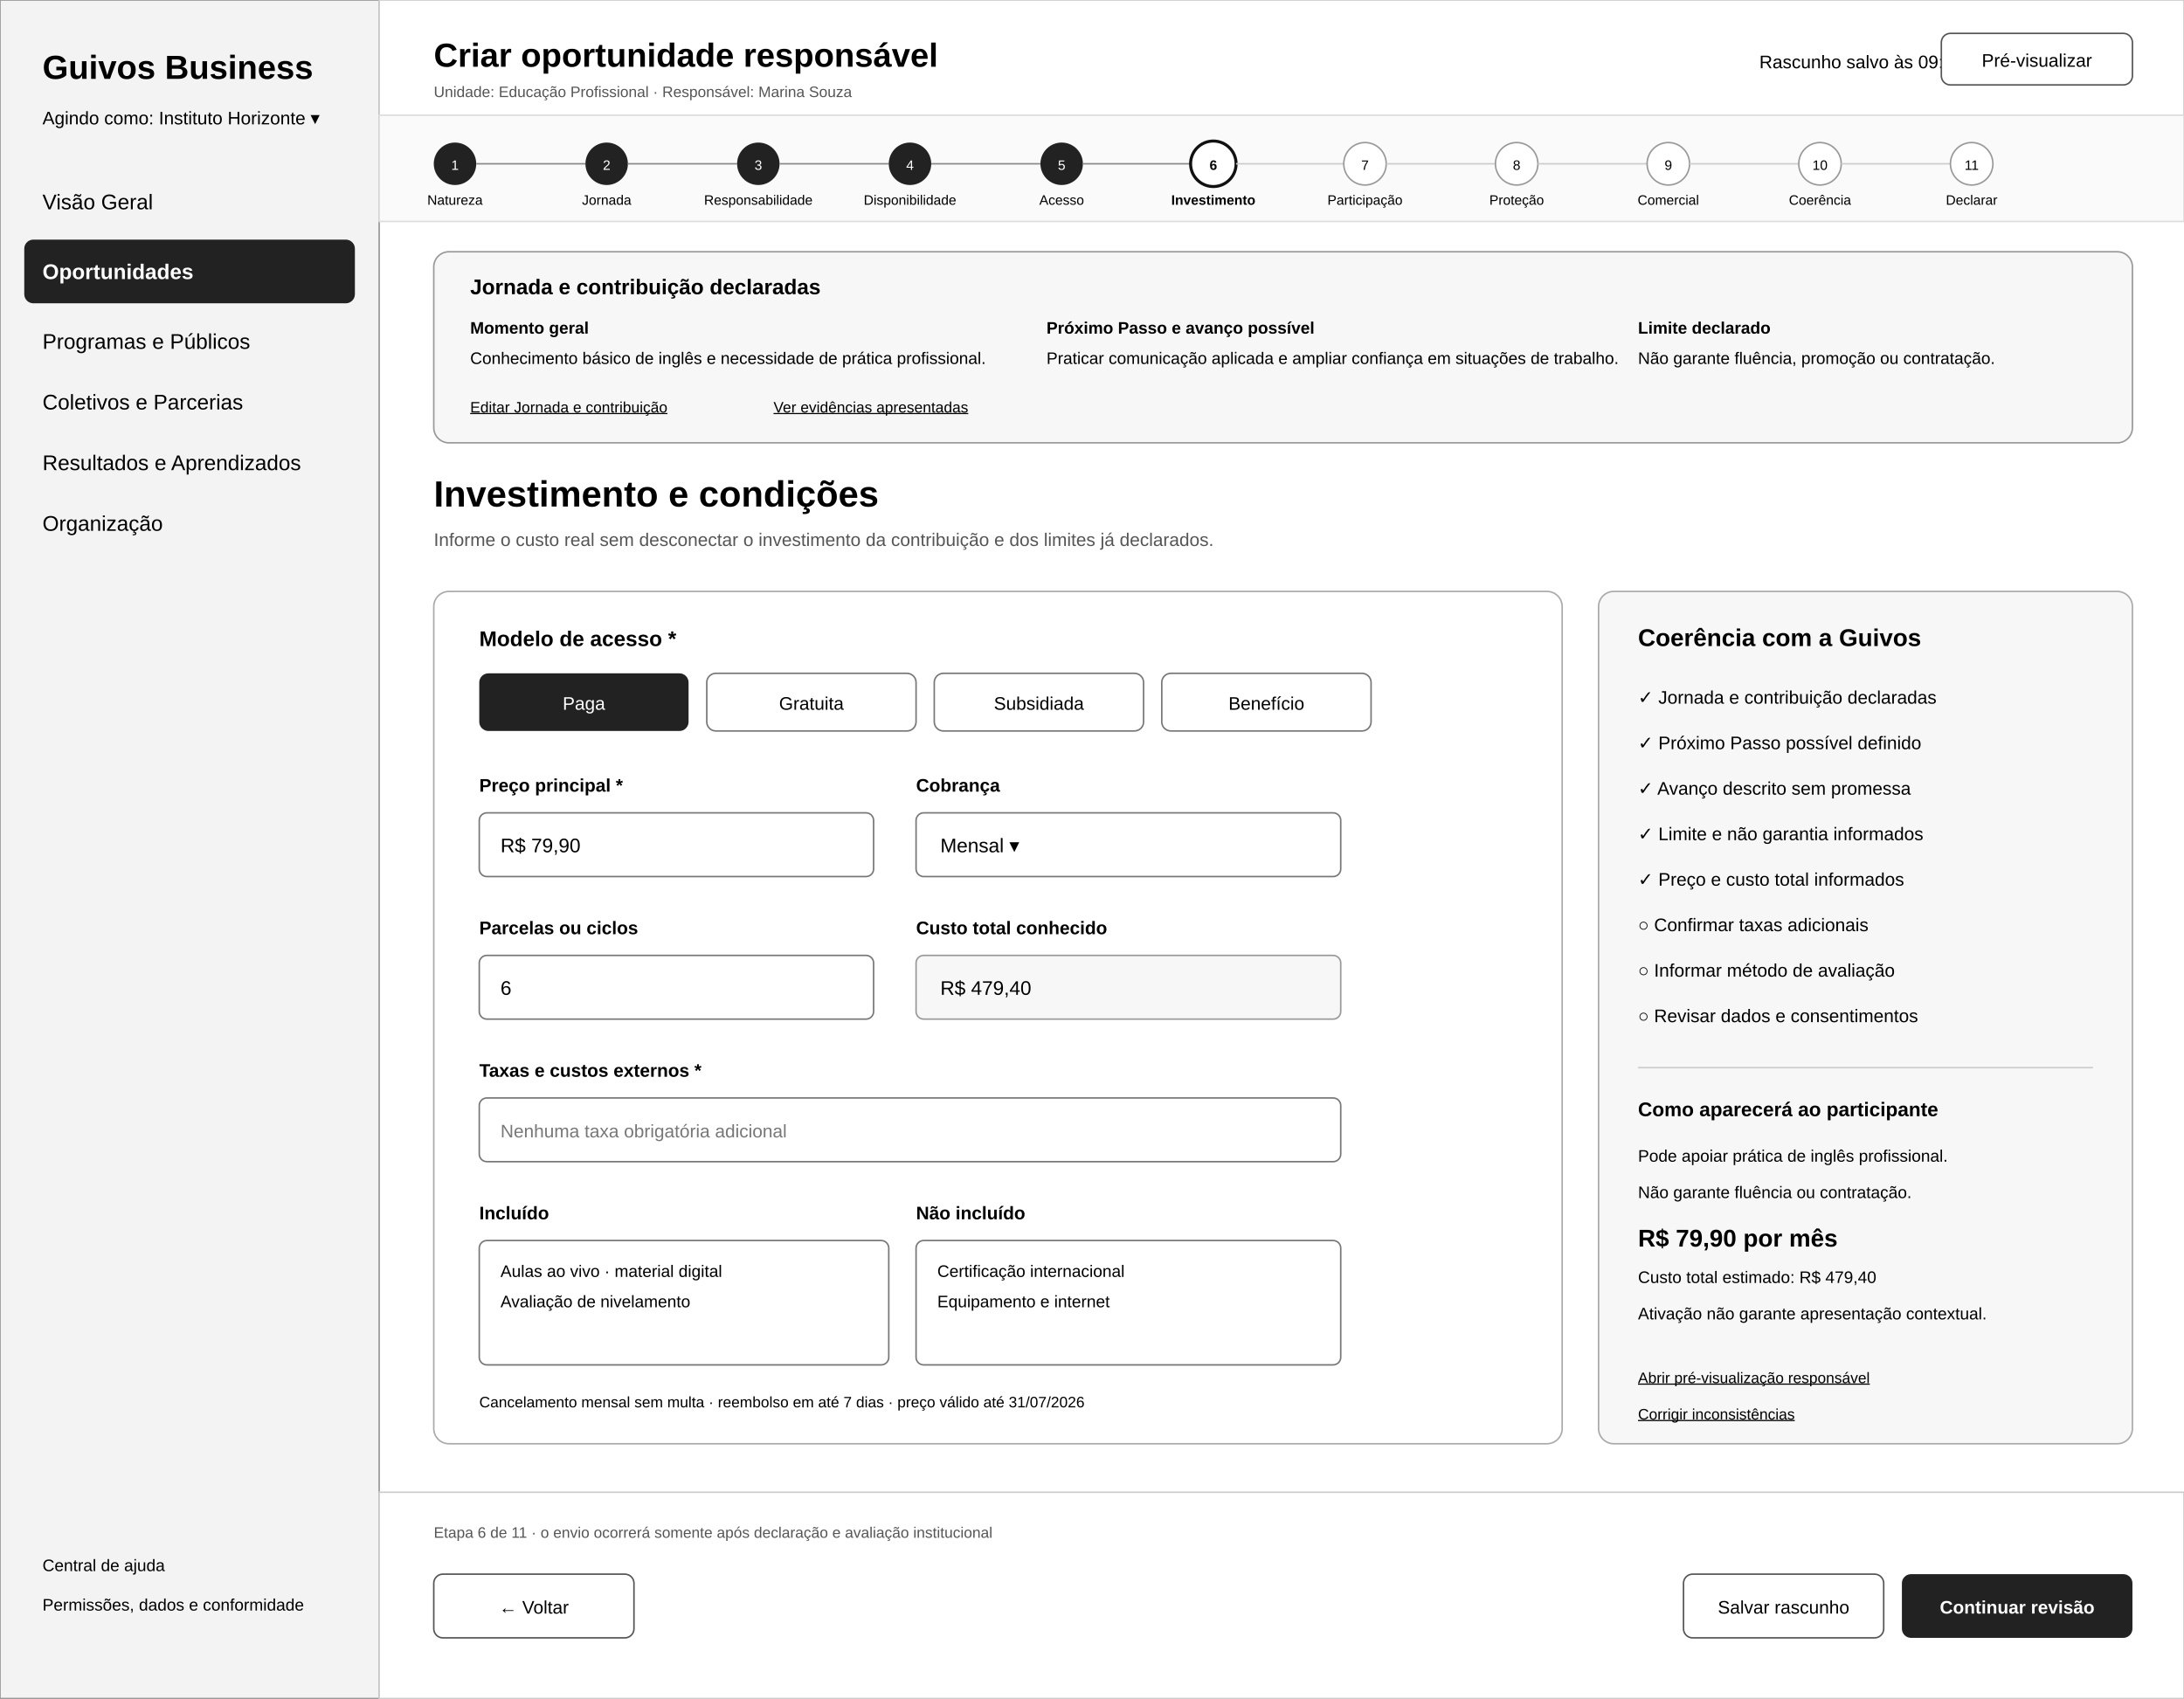
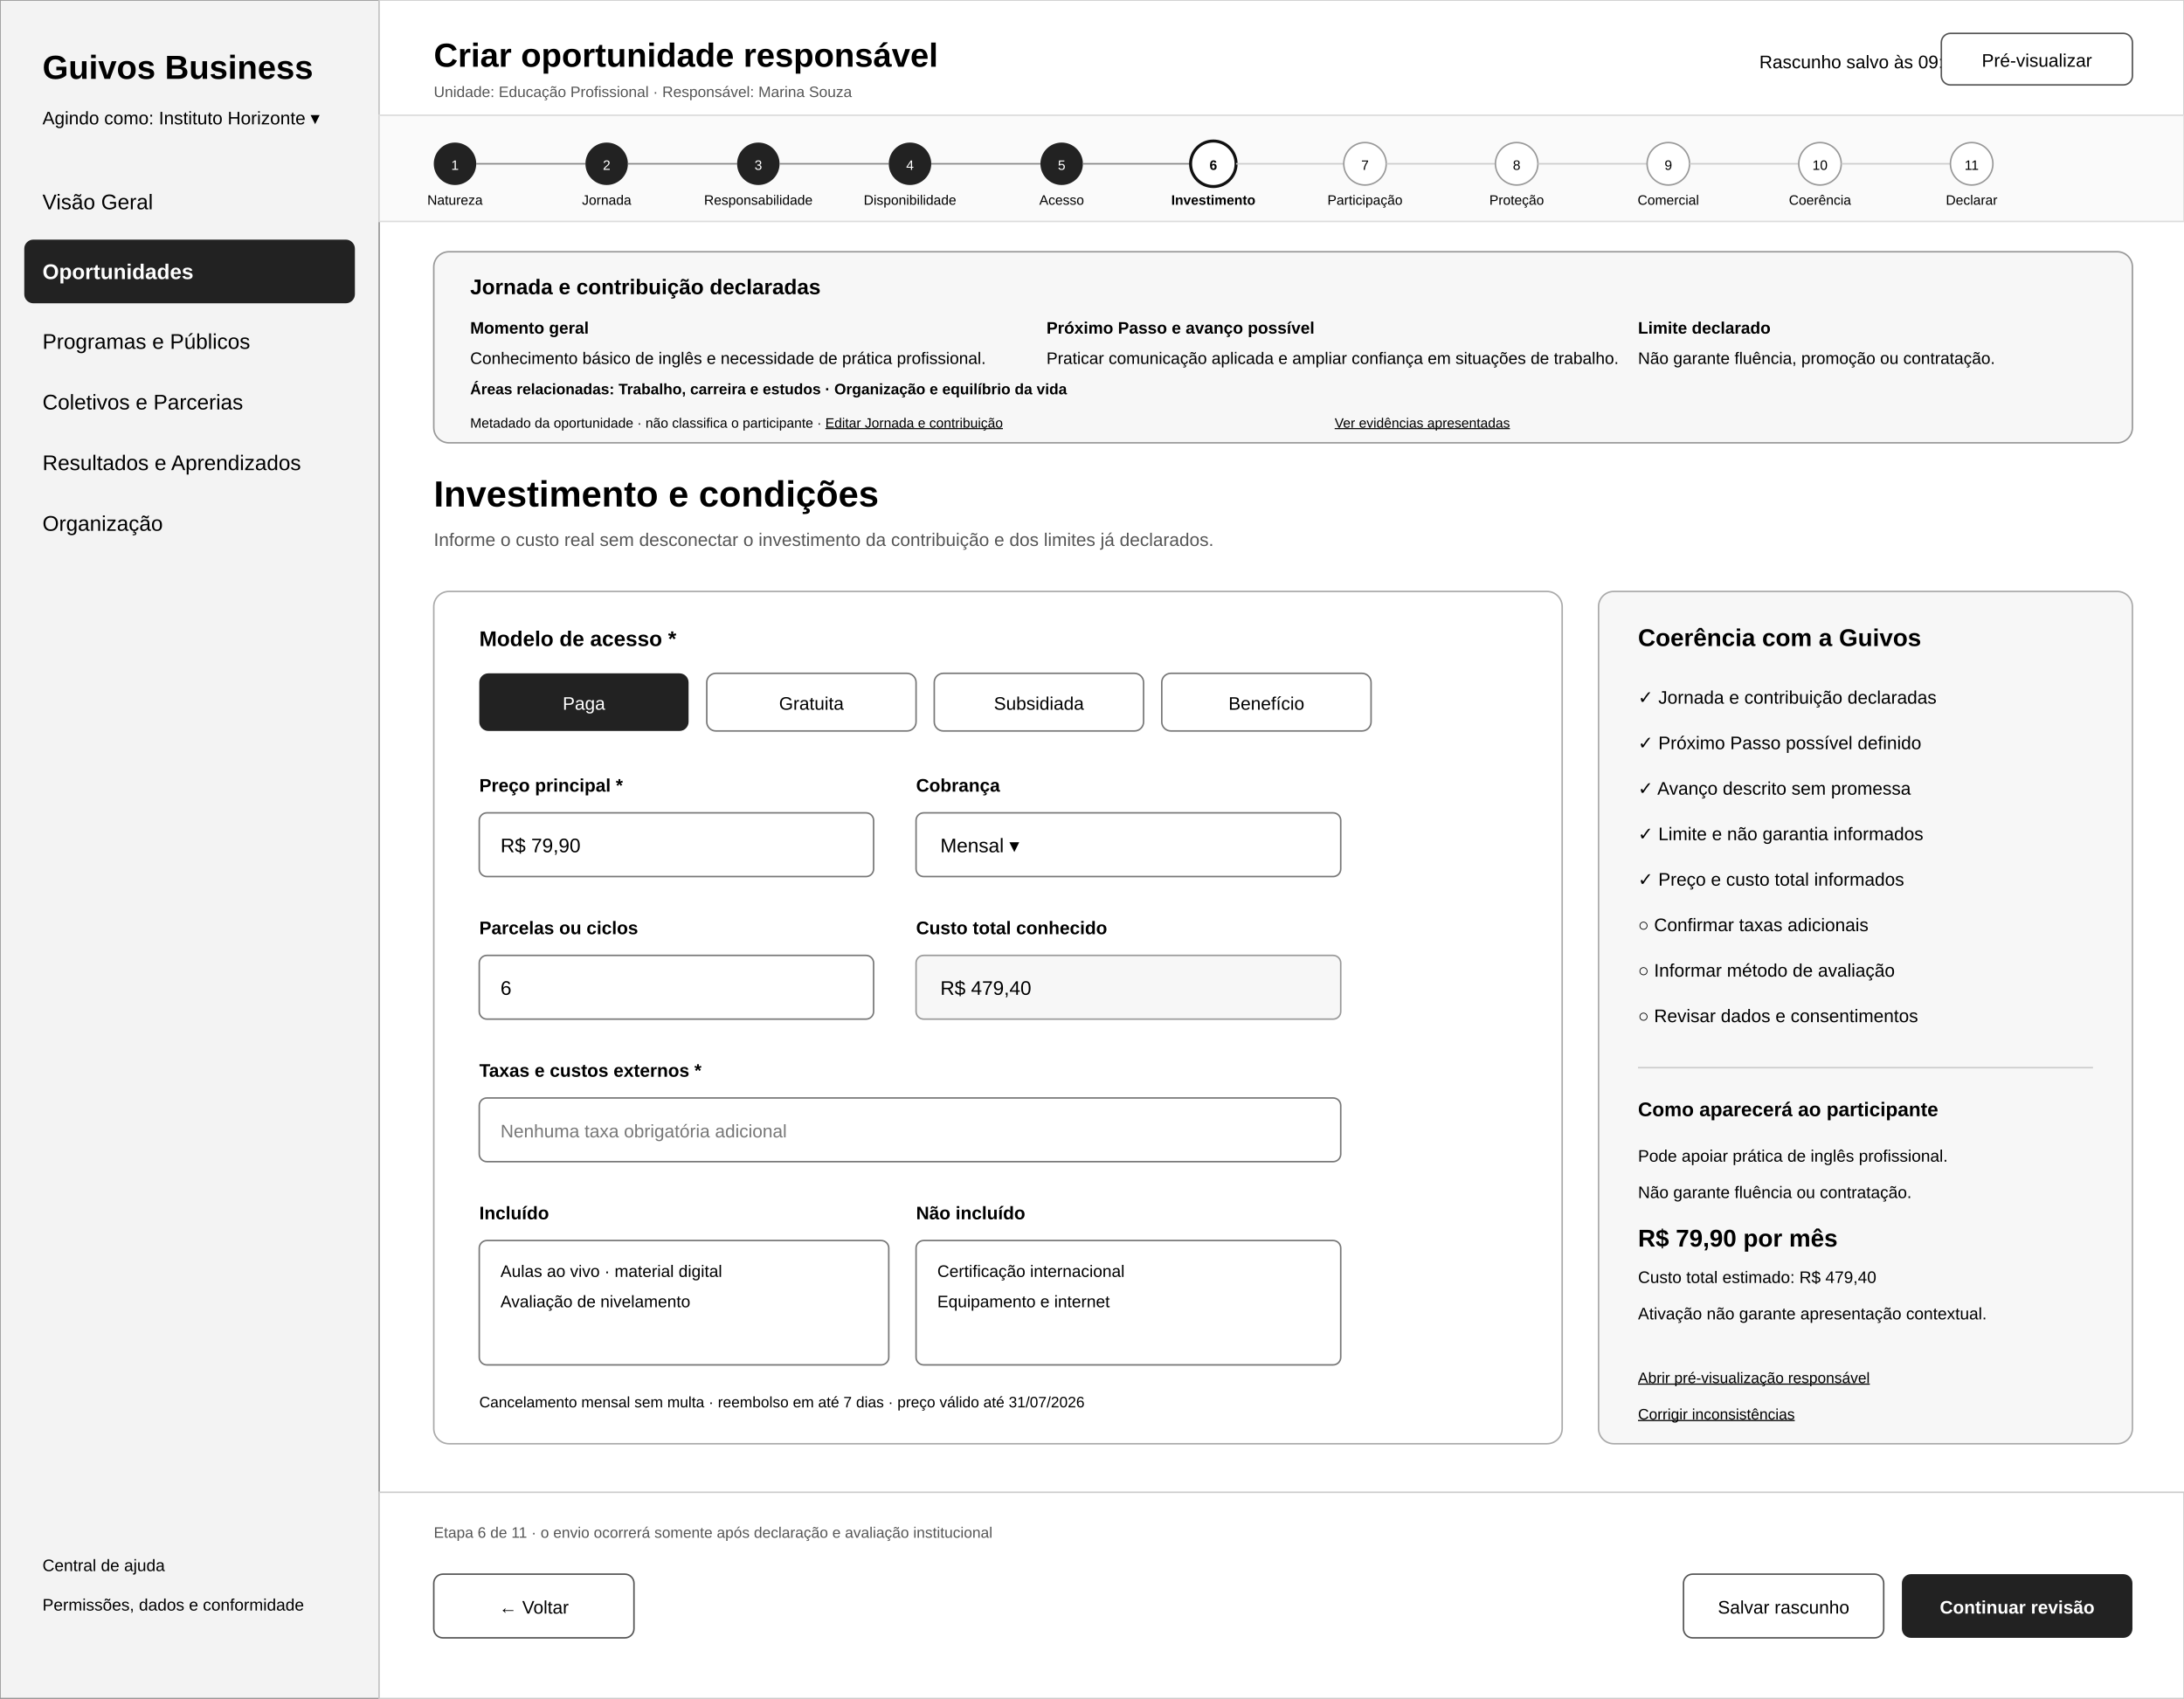
<svg xmlns="http://www.w3.org/2000/svg" width="1440" height="1120" viewBox="0 0 1440 1120" role="img" aria-labelledby="title desc">
  <rect width="1440" height="1120" fill="#ffffff" />
  <rect x="0" y="0" width="250" height="1120" fill="#f3f3f3" stroke="#999999" />
  <text x="28" y="52" font-family="Arial, sans-serif" font-size="22" font-weight="700">Guivos Business</text>
  <text x="28" y="82" font-family="Arial, sans-serif" font-size="12">Agindo como: Instituto Horizonte ▾</text>
  <g font-family="Arial, sans-serif" font-size="14">
    <text x="28" y="138">Visão Geral</text>
    <rect x="16" y="158" width="218" height="42" rx="6" fill="#222222" />
    <text x="28" y="184" fill="#ffffff" font-weight="700">Oportunidades</text>
    <text x="28" y="230">Programas e Públicos</text>
    <text x="28" y="270">Coletivos e Parcerias</text>
    <text x="28" y="310">Resultados e Aprendizados</text>
    <text x="28" y="350">Organização</text>
  </g>
  <text x="28" y="1036" font-family="Arial, sans-serif" font-size="11">Central de ajuda</text>
  <text x="28" y="1062" font-family="Arial, sans-serif" font-size="11">Permissões, dados e conformidade</text>
  <rect x="250" y="0" width="1190" height="76" fill="#ffffff" stroke="#cccccc" />
  <text x="286" y="44" font-family="Arial, sans-serif" font-size="22" font-weight="700">Criar oportunidade responsável</text>
  <text x="286" y="64" font-family="Arial, sans-serif" font-size="10" fill="#555555">Unidade: Educação Profissional · Responsável: Marina Souza</text>
  <text x="1160" y="45" font-family="Arial, sans-serif" font-size="12">Rascunho salvo às 09:38</text>
  <rect x="1280" y="22" width="126" height="34" rx="6" fill="#ffffff" stroke="#555555" />
  <text x="1343" y="44" text-anchor="middle" font-family="Arial, sans-serif" font-size="12">Pré-visualizar</text>
  <rect x="250" y="76" width="1190" height="70" fill="#fafafa" stroke="#dddddd" />
  <g font-family="Arial, sans-serif" font-size="9" text-anchor="middle">
    <circle cx="300" cy="108" r="14" fill="#222222" />
    <text x="300" y="112" fill="#ffffff">1</text>
    <text x="300" y="135">Natureza</text>
    <line x1="314" y1="108" x2="386" y2="108" stroke="#888888" />
    <circle cx="400" cy="108" r="14" fill="#222222" />
    <text x="400" y="112" fill="#ffffff">2</text>
    <text x="400" y="135">Jornada</text>
    <line x1="414" y1="108" x2="486" y2="108" stroke="#888888" />
    <circle cx="500" cy="108" r="14" fill="#222222" />
    <text x="500" y="112" fill="#ffffff">3</text>
    <text x="500" y="135">Responsabilidade</text>
    <line x1="514" y1="108" x2="586" y2="108" stroke="#888888" />
    <circle cx="600" cy="108" r="14" fill="#222222" />
    <text x="600" y="112" fill="#ffffff">4</text>
    <text x="600" y="135">Disponibilidade</text>
    <line x1="614" y1="108" x2="686" y2="108" stroke="#888888" />
    <circle cx="700" cy="108" r="14" fill="#222222" />
    <text x="700" y="112" fill="#ffffff">5</text>
    <text x="700" y="135">Acesso</text>
    <line x1="714" y1="108" x2="786" y2="108" stroke="#888888" />
    <circle cx="800" cy="108" r="15" fill="#ffffff" stroke="#111111" stroke-width="2" />
    <text x="800" y="112" font-weight="700">6</text>
    <text x="800" y="135" font-weight="700">Investimento</text>
    <line x1="815" y1="108" x2="886" y2="108" stroke="#cccccc" />
    <circle cx="900" cy="108" r="14" fill="#ffffff" stroke="#999999" />
    <text x="900" y="112">7</text>
    <text x="900" y="135">Participação</text>
    <line x1="914" y1="108" x2="986" y2="108" stroke="#cccccc" />
    <circle cx="1000" cy="108" r="14" fill="#ffffff" stroke="#999999" />
    <text x="1000" y="112">8</text>
    <text x="1000" y="135">Proteção</text>
    <line x1="1014" y1="108" x2="1086" y2="108" stroke="#cccccc" />
    <circle cx="1100" cy="108" r="14" fill="#ffffff" stroke="#999999" />
    <text x="1100" y="112">9</text>
    <text x="1100" y="135">Comercial</text>
    <line x1="1114" y1="108" x2="1186" y2="108" stroke="#cccccc" />
    <circle cx="1200" cy="108" r="14" fill="#ffffff" stroke="#999999" />
    <text x="1200" y="112">10</text>
    <text x="1200" y="135">Coerência</text>
    <line x1="1214" y1="108" x2="1286" y2="108" stroke="#cccccc" />
    <circle cx="1300" cy="108" r="14" fill="#ffffff" stroke="#999999" />
    <text x="1300" y="112">11</text>
    <text x="1300" y="135">Declarar</text>
  </g>
  <rect x="286" y="166" width="1120" height="126" rx="10" fill="#f7f7f7" stroke="#999999" />
  <text x="310" y="194" font-family="Arial, sans-serif" font-size="14" font-weight="700">Jornada e contribuição declaradas</text>
  <text x="310" y="220" font-family="Arial, sans-serif" font-size="11" font-weight="700">Momento geral</text>
  <text x="310" y="240" font-family="Arial, sans-serif" font-size="11">Conhecimento básico de inglês e necessidade de prática profissional.</text>
  <text x="690" y="220" font-family="Arial, sans-serif" font-size="11" font-weight="700">Próximo Passo e avanço possível</text>
  <text x="690" y="240" font-family="Arial, sans-serif" font-size="11">Praticar comunicação aplicada e ampliar confiança em situações de trabalho.</text>
  <text x="1080" y="220" font-family="Arial, sans-serif" font-size="11" font-weight="700">Limite declarado</text>
  <text x="1080" y="240" font-family="Arial, sans-serif" font-size="11">Não garante fluência, promoção ou contratação.</text>
-   <text x="310" y="272" font-family="Arial, sans-serif" font-size="10" text-decoration="underline">Editar Jornada e contribuição</text>
-   <text x="510" y="272" font-family="Arial, sans-serif" font-size="10" text-decoration="underline">Ver evidências apresentadas</text>
+   <text x="310" y="260" font-family="Arial, sans-serif" font-size="10" font-weight="700">Áreas relacionadas: Trabalho, carreira e estudos · Organização e equilíbrio da vida</text>
+   <text x="310" y="282" font-family="Arial, sans-serif" font-size="9">Metadado da oportunidade · não classifica o participante · <tspan text-decoration="underline">Editar Jornada e contribuição</tspan>
+   </text>
+   <text x="880" y="282" font-family="Arial, sans-serif" font-size="9" text-decoration="underline">Ver evidências apresentadas</text>
  <text x="286" y="334" font-family="Arial, sans-serif" font-size="24" font-weight="700">Investimento e condições</text>
  <text x="286" y="360" font-family="Arial, sans-serif" font-size="12" fill="#555555">Informe o custo real sem desconectar o investimento da contribuição e dos limites já declarados.</text>
  <rect x="286" y="390" width="744" height="562" rx="10" fill="#ffffff" stroke="#aaaaaa" />
  <text x="316" y="426" font-family="Arial, sans-serif" font-size="14" font-weight="700">Modelo de acesso *</text>
  <g font-family="Arial, sans-serif" font-size="12">
    <rect x="316" y="444" width="138" height="38" rx="6" fill="#222222" />
    <text x="385" y="468" text-anchor="middle" fill="#ffffff">Paga</text>
    <rect x="466" y="444" width="138" height="38" rx="6" fill="#ffffff" stroke="#777777" />
    <text x="535" y="468" text-anchor="middle">Gratuita</text>
    <rect x="616" y="444" width="138" height="38" rx="6" fill="#ffffff" stroke="#777777" />
    <text x="685" y="468" text-anchor="middle">Subsidiada</text>
    <rect x="766" y="444" width="138" height="38" rx="6" fill="#ffffff" stroke="#777777" />
    <text x="835" y="468" text-anchor="middle">Benefício</text>
  </g>
  <text x="316" y="522" font-family="Arial, sans-serif" font-size="12" font-weight="700">Preço principal *</text>
  <rect x="316" y="536" width="260" height="42" rx="5" fill="#ffffff" stroke="#777777" />
  <text x="330" y="562" font-family="Arial, sans-serif" font-size="13">R$ 79,90</text>
  <text x="604" y="522" font-family="Arial, sans-serif" font-size="12" font-weight="700">Cobrança</text>
  <rect x="604" y="536" width="280" height="42" rx="5" fill="#ffffff" stroke="#777777" />
  <text x="620" y="562" font-family="Arial, sans-serif" font-size="13">Mensal ▾</text>
  <text x="316" y="616" font-family="Arial, sans-serif" font-size="12" font-weight="700">Parcelas ou ciclos</text>
  <rect x="316" y="630" width="260" height="42" rx="5" fill="#ffffff" stroke="#777777" />
  <text x="330" y="656" font-family="Arial, sans-serif" font-size="13">6</text>
  <text x="604" y="616" font-family="Arial, sans-serif" font-size="12" font-weight="700">Custo total conhecido</text>
  <rect x="604" y="630" width="280" height="42" rx="5" fill="#f7f7f7" stroke="#999999" />
  <text x="620" y="656" font-family="Arial, sans-serif" font-size="13">R$ 479,40</text>
  <text x="316" y="710" font-family="Arial, sans-serif" font-size="12" font-weight="700">Taxas e custos externos *</text>
  <rect x="316" y="724" width="568" height="42" rx="5" fill="#ffffff" stroke="#777777" />
  <text x="330" y="750" font-family="Arial, sans-serif" font-size="12" fill="#777777">Nenhuma taxa obrigatória adicional</text>
  <text x="316" y="804" font-family="Arial, sans-serif" font-size="12" font-weight="700">Incluído</text>
  <rect x="316" y="818" width="270" height="82" rx="5" fill="#ffffff" stroke="#777777" />
  <text x="330" y="842" font-family="Arial, sans-serif" font-size="11">Aulas ao vivo · material digital</text>
  <text x="330" y="862" font-family="Arial, sans-serif" font-size="11">Avaliação de nivelamento</text>
  <text x="604" y="804" font-family="Arial, sans-serif" font-size="12" font-weight="700">Não incluído</text>
  <rect x="604" y="818" width="280" height="82" rx="5" fill="#ffffff" stroke="#777777" />
  <text x="618" y="842" font-family="Arial, sans-serif" font-size="11">Certificação internacional</text>
  <text x="618" y="862" font-family="Arial, sans-serif" font-size="11">Equipamento e internet</text>
  <text x="316" y="928" font-family="Arial, sans-serif" font-size="10">Cancelamento mensal sem multa · reembolso em até 7 dias · preço válido até 31/07/2026</text>
  <rect x="1054" y="390" width="352" height="562" rx="10" fill="#f7f7f7" stroke="#aaaaaa" />
  <text x="1080" y="426" font-family="Arial, sans-serif" font-size="16" font-weight="700">Coerência com a Guivos</text>
  <g font-family="Arial, sans-serif" font-size="12">
    <text x="1080" y="464">✓ Jornada e contribuição declaradas</text>
    <text x="1080" y="494">✓ Próximo Passo possível definido</text>
    <text x="1080" y="524">✓ Avanço descrito sem promessa</text>
    <text x="1080" y="554">✓ Limite e não garantia informados</text>
    <text x="1080" y="584">✓ Preço e custo total informados</text>
    <text x="1080" y="614">○ Confirmar taxas adicionais</text>
    <text x="1080" y="644">○ Informar método de avaliação</text>
    <text x="1080" y="674">○ Revisar dados e consentimentos</text>
  </g>
  <line x1="1080" y1="704" x2="1380" y2="704" stroke="#cccccc" />
  <text x="1080" y="736" font-family="Arial, sans-serif" font-size="13" font-weight="700">Como aparecerá ao participante</text>
  <text x="1080" y="766" font-family="Arial, sans-serif" font-size="11">Pode apoiar prática de inglês profissional.</text>
  <text x="1080" y="790" font-family="Arial, sans-serif" font-size="11">Não garante fluência ou contratação.</text>
  <text x="1080" y="822" font-family="Arial, sans-serif" font-size="16" font-weight="700">R$ 79,90 por mês</text>
  <text x="1080" y="846" font-family="Arial, sans-serif" font-size="11">Custo total estimado: R$ 479,40</text>
  <text x="1080" y="870" font-family="Arial, sans-serif" font-size="11">Ativação não garante apresentação contextual.</text>
  <text x="1080" y="912" font-family="Arial, sans-serif" font-size="10" text-decoration="underline">Abrir pré-visualização responsável</text>
  <text x="1080" y="936" font-family="Arial, sans-serif" font-size="10" text-decoration="underline">Corrigir inconsistências</text>
  <rect x="250" y="984" width="1190" height="136" fill="#ffffff" stroke="#cccccc" />
  <text x="286" y="1014" font-family="Arial, sans-serif" font-size="10" fill="#555555">Etapa 6 de 11 · o envio ocorrerá somente após declaração e avaliação institucional</text>
  <rect x="286" y="1038" width="132" height="42" rx="6" fill="#ffffff" stroke="#555555" />
  <text x="352" y="1064" text-anchor="middle" font-family="Arial, sans-serif" font-size="12">← Voltar</text>
  <rect x="1110" y="1038" width="132" height="42" rx="6" fill="#ffffff" stroke="#555555" />
  <text x="1176" y="1064" text-anchor="middle" font-family="Arial, sans-serif" font-size="12">Salvar rascunho</text>
  <rect x="1254" y="1038" width="152" height="42" rx="6" fill="#222222" />
  <text x="1330" y="1064" text-anchor="middle" font-family="Arial, sans-serif" font-size="12" fill="#ffffff" font-weight="700">Continuar revisão</text>
</svg>
